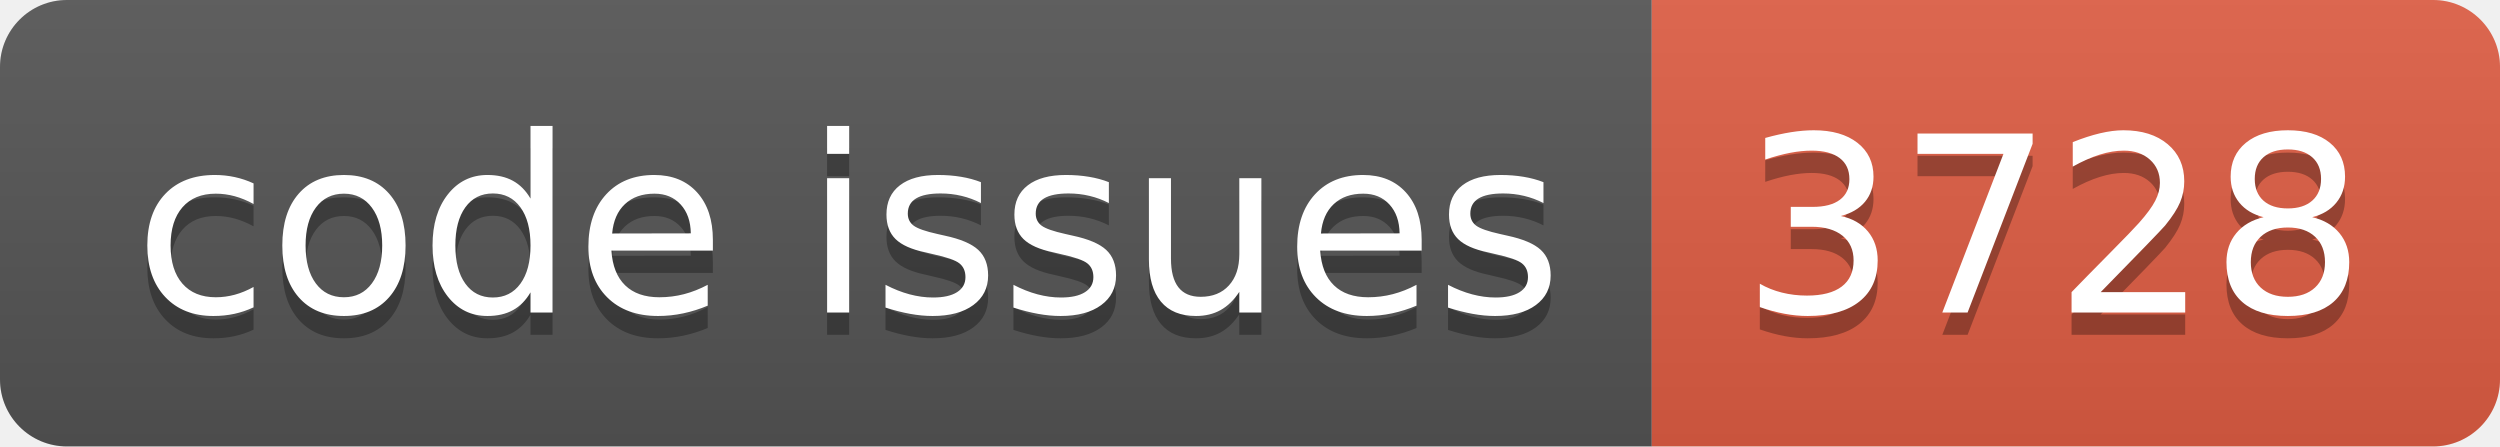
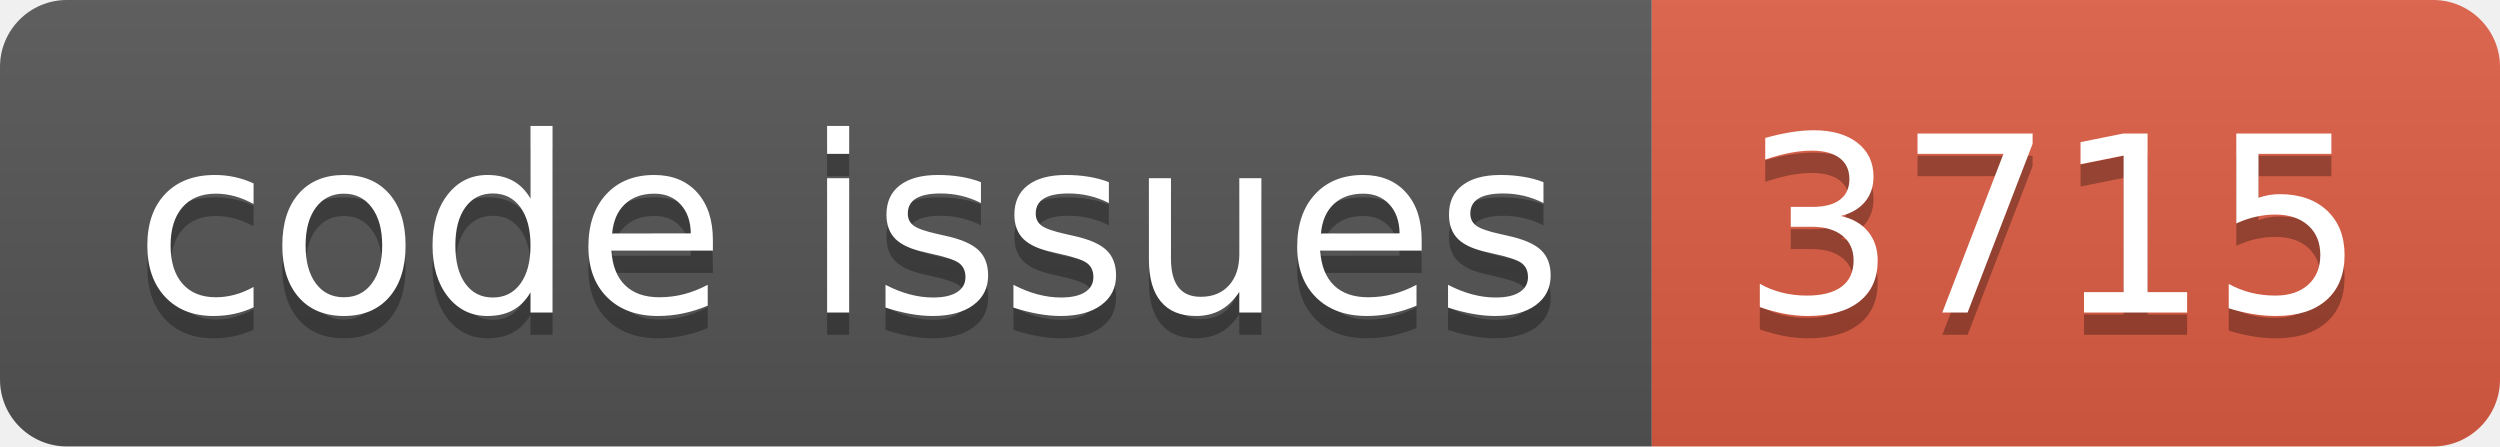
<svg xmlns="http://www.w3.org/2000/svg" width="112.0" height="20">
  <linearGradient id="smooth" x2="0" y2="100%">
    <stop offset="0" stop-color="#bbb" stop-opacity=".1" />
    <stop offset="1" stop-opacity=".1" />
  </linearGradient>
  <clipPath id="round">
    <rect width="112.0" height="20" rx="3" fill="#fff" />
  </clipPath>
  <g clip-path="url(#round)">
    <rect width="74.0" height="20" fill="#555" />
    <rect x="74.0" width="38.0" height="20" fill="#e05d44" />
    <rect width="112.0" height="20" fill="url(#smooth)" />
  </g>
  <g fill="#fff" text-anchor="middle" font-family="DejaVu Sans,Verdana,Geneva,sans-serif" font-size="110">
    <text x="380.0" y="150" fill="#010101" fill-opacity=".3" transform="scale(0.1)" textLength="640.0" lengthAdjust="spacing">code issues</text>
    <text x="380.0" y="140" transform="scale(0.1)" textLength="640.0" lengthAdjust="spacing">code issues</text>
-     <text x="920.0" y="150" fill="#010101" fill-opacity=".3" transform="scale(0.1)" textLength="280.0" lengthAdjust="spacing">3728</text>
-     <text x="920.0" y="140" transform="scale(0.1)" textLength="280.0" lengthAdjust="spacing">3728</text>
+     <text x="920.0" y="150" fill="#010101" fill-opacity=".3" transform="scale(0.1)" textLength="280.0" lengthAdjust="spacing">3715</text>
+     <text x="920.0" y="140" transform="scale(0.1)" textLength="280.0" lengthAdjust="spacing">3715</text>
  </g>
</svg>
